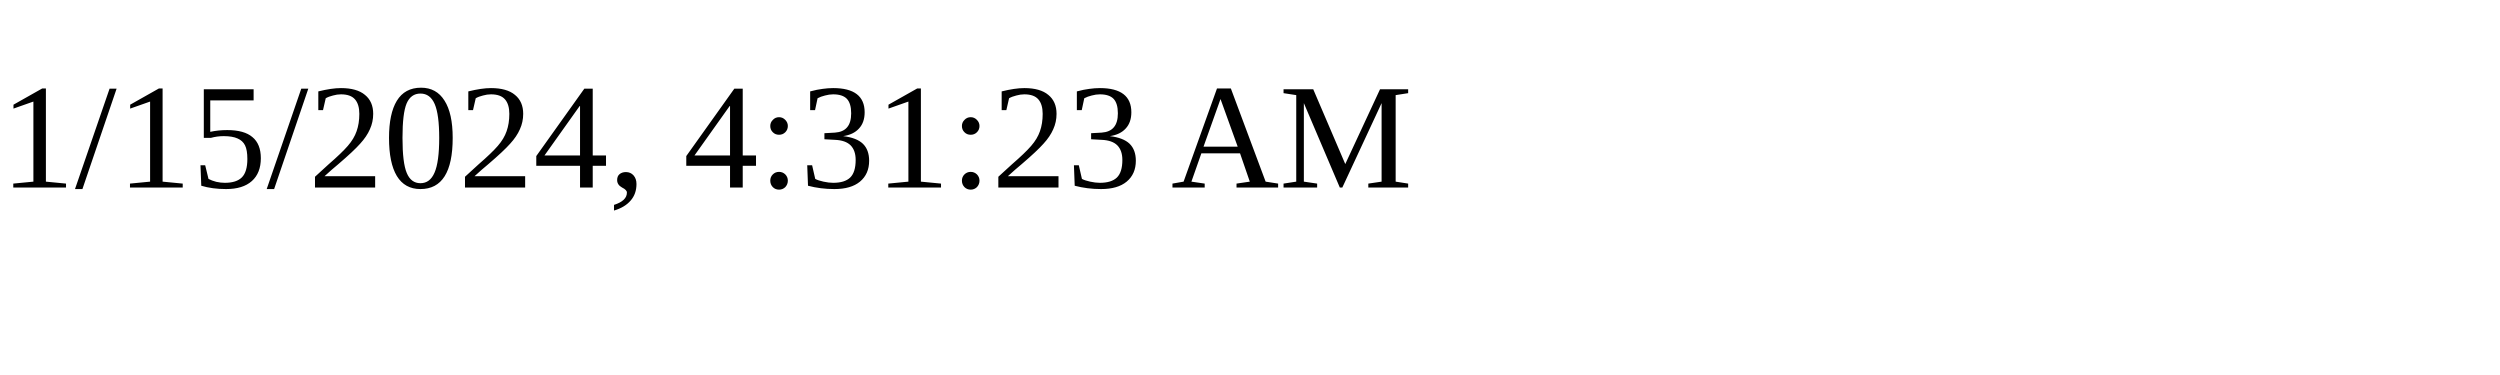
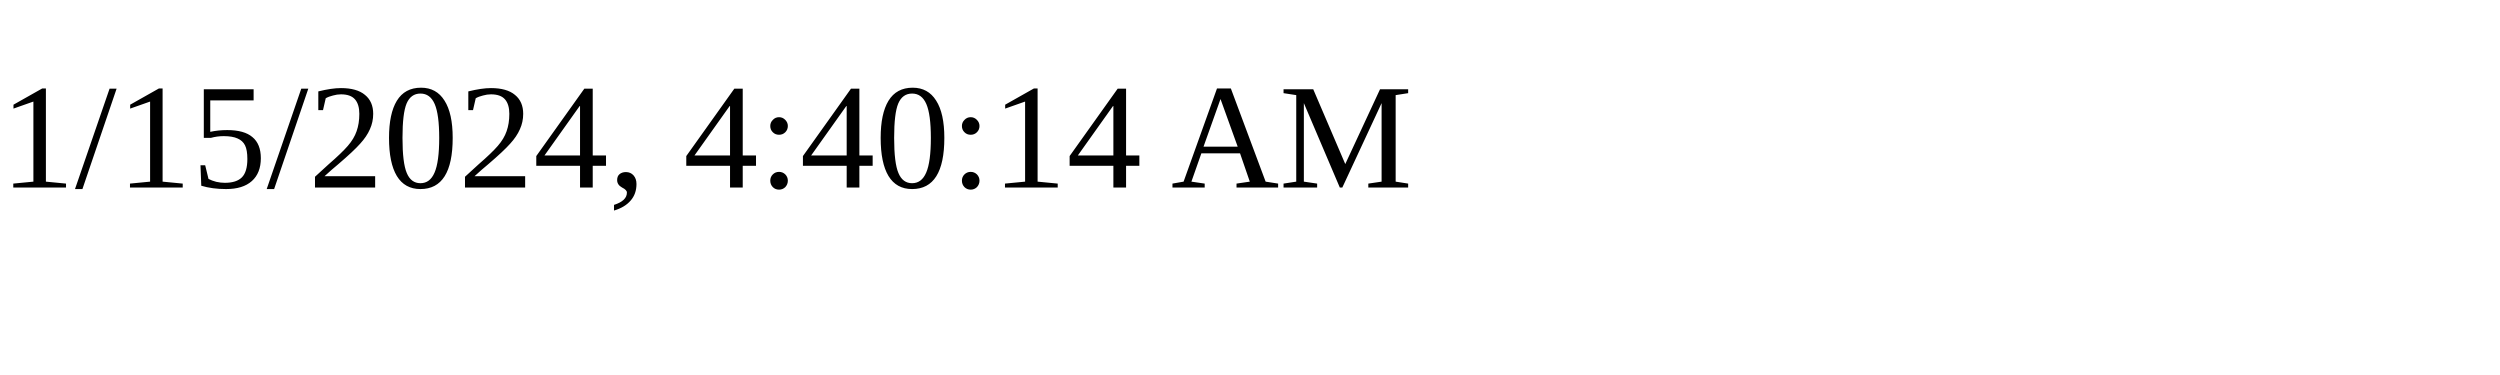
<svg xmlns="http://www.w3.org/2000/svg" height="30" width="200">
-   <text x="0" y="15">1/15/2024, 4:31:23 AM</text>
+   <text x="0" y="15">1/15/2024, 4:40:14 AM</text>
</svg>
